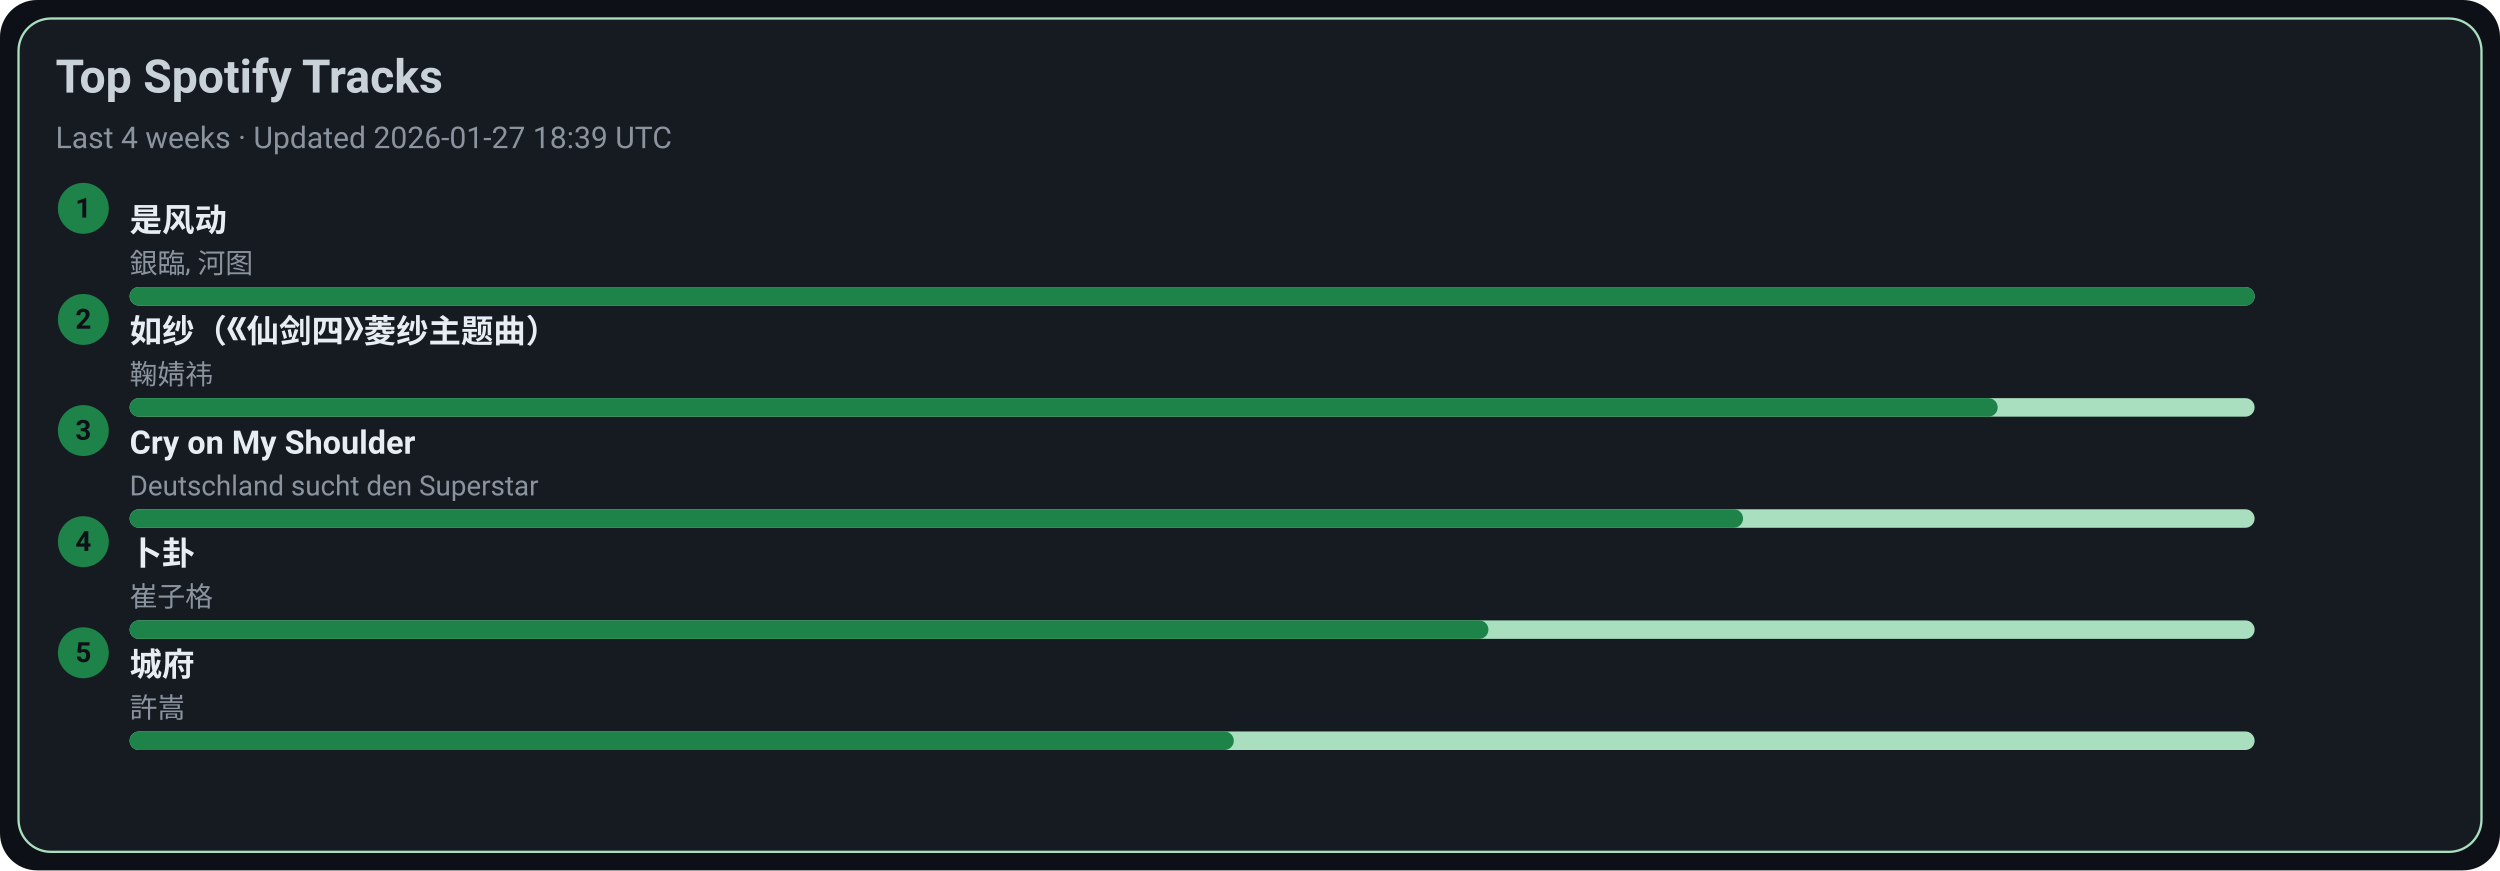
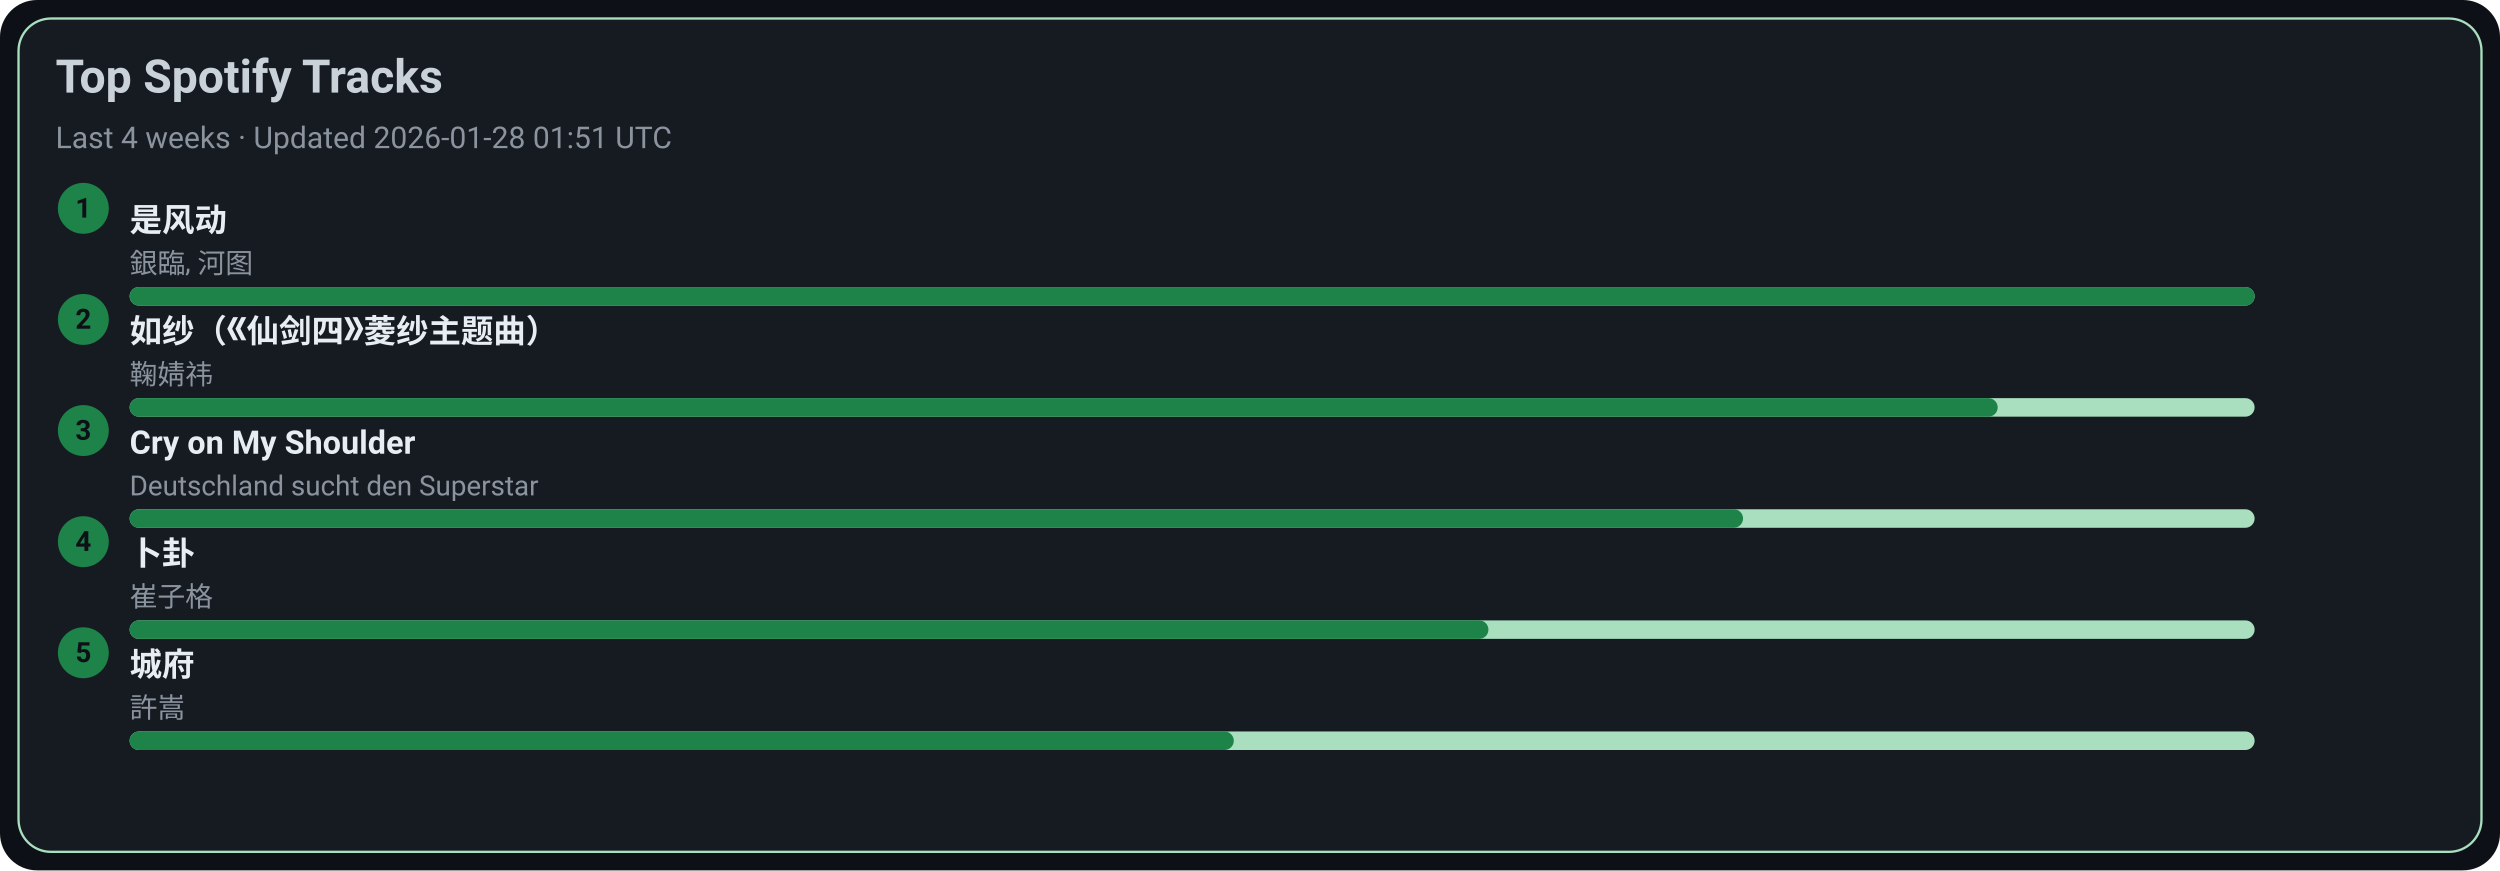
<svg xmlns="http://www.w3.org/2000/svg" width="1080" height="376" viewBox="0 0 1080 376">
  <style>text{font-family:-apple-system,BlinkMacSystemFont,Segoe UI,Roboto,Ubuntu,Helvetica Neue,Arial,Noto Sans,sans-serif}</style>
  <rect width="1080" height="376" rx="16" fill="#0d1117" />
  <rect x="8" y="8" width="1064" height="360" rx="14" fill="#161b22" stroke="#A9DFBF" />
  <text x="24" y="40" font-size="20" fill="#c9d1d9" font-weight="600">Top Spotify Tracks</text>
-   <text x="24" y="64" font-size="13" fill="#8b949e">Last 4 weeks · Updated 2026-01-27 18:39 UTC</text>
+   <text x="24" y="64" font-size="13" fill="#8b949e">Last 4 weeks · Updated 2026-01-28 01:51 UTC</text>
  <circle cx="36" cy="90" r="11" fill="#1D8348" />
  <text x="36" y="94" text-anchor="middle" font-size="12" fill="#0d1117" font-weight="700">1</text>
  <a href="https://open.spotify.com/track/3lePQ8c4jq7bTePsXEmslh" target="_blank" rel="noopener noreferrer">
    <text x="56" y="100" font-size="14" fill="#e6edf3" font-weight="600">是风动</text>
  </a>
  <text x="56" y="118" font-size="12" fill="#8b949e">銀臨, 河图</text>
  <rect x="56" y="124" width="918" height="8" rx="4" fill="#A9DFBF" />
  <rect x="56" y="124" width="918" height="8" rx="4" fill="#1D8348" />
  <circle cx="36" cy="138" r="11" fill="#1D8348" />
  <text x="36" y="142" text-anchor="middle" font-size="12" fill="#0d1117" font-weight="700">2</text>
  <a href="https://open.spotify.com/track/69FUNgvEVkNbHq43lgvdme" target="_blank" rel="noopener noreferrer">
    <text x="56" y="148" font-size="14" fill="#e6edf3" font-weight="600">如纱（《仙剑四》菱纱主题曲）</text>
  </a>
  <text x="56" y="166" font-size="12" fill="#8b949e">鞠婧祎</text>
  <rect x="56" y="172" width="918" height="8" rx="4" fill="#A9DFBF" />
  <rect x="56" y="172" width="807" height="8" rx="4" fill="#1D8348" />
  <circle cx="36" cy="186" r="11" fill="#1D8348" />
  <text x="36" y="190" text-anchor="middle" font-size="12" fill="#0d1117" font-weight="700">3</text>
  <a href="https://open.spotify.com/track/6usmG2MoD0C0Lc2pNgCVWV" target="_blank" rel="noopener noreferrer">
    <text x="56" y="196" font-size="14" fill="#e6edf3" font-weight="600">Cry on My Shoulder</text>
  </a>
  <text x="56" y="214" font-size="12" fill="#8b949e">Deutschland sucht den Superstar</text>
  <rect x="56" y="220" width="918" height="8" rx="4" fill="#A9DFBF" />
  <rect x="56" y="220" width="697" height="8" rx="4" fill="#1D8348" />
  <circle cx="36" cy="234" r="11" fill="#1D8348" />
  <text x="36" y="238" text-anchor="middle" font-size="12" fill="#0d1117" font-weight="700">4</text>
  <a href="https://open.spotify.com/track/4ToeYifpQaikbYa7krOD6s" target="_blank" rel="noopener noreferrer">
    <text x="56" y="244" font-size="14" fill="#e6edf3" font-weight="600">卜卦</text>
  </a>
  <text x="56" y="262" font-size="12" fill="#8b949e">崔子格</text>
  <rect x="56" y="268" width="918" height="8" rx="4" fill="#A9DFBF" />
  <rect x="56" y="268" width="587" height="8" rx="4" fill="#1D8348" />
  <circle cx="36" cy="282" r="11" fill="#1D8348" />
  <text x="36" y="286" text-anchor="middle" font-size="12" fill="#0d1117" font-weight="700">5</text>
  <a href="https://open.spotify.com/track/4AmlSf7hye0QVpnHCcEoEw" target="_blank" rel="noopener noreferrer">
    <text x="56" y="292" font-size="14" fill="#e6edf3" font-weight="600">城府</text>
  </a>
  <text x="56" y="310" font-size="12" fill="#8b949e">許嵩</text>
  <rect x="56" y="316" width="918" height="8" rx="4" fill="#A9DFBF" />
  <rect x="56" y="316" width="477" height="8" rx="4" fill="#1D8348" />
</svg>
